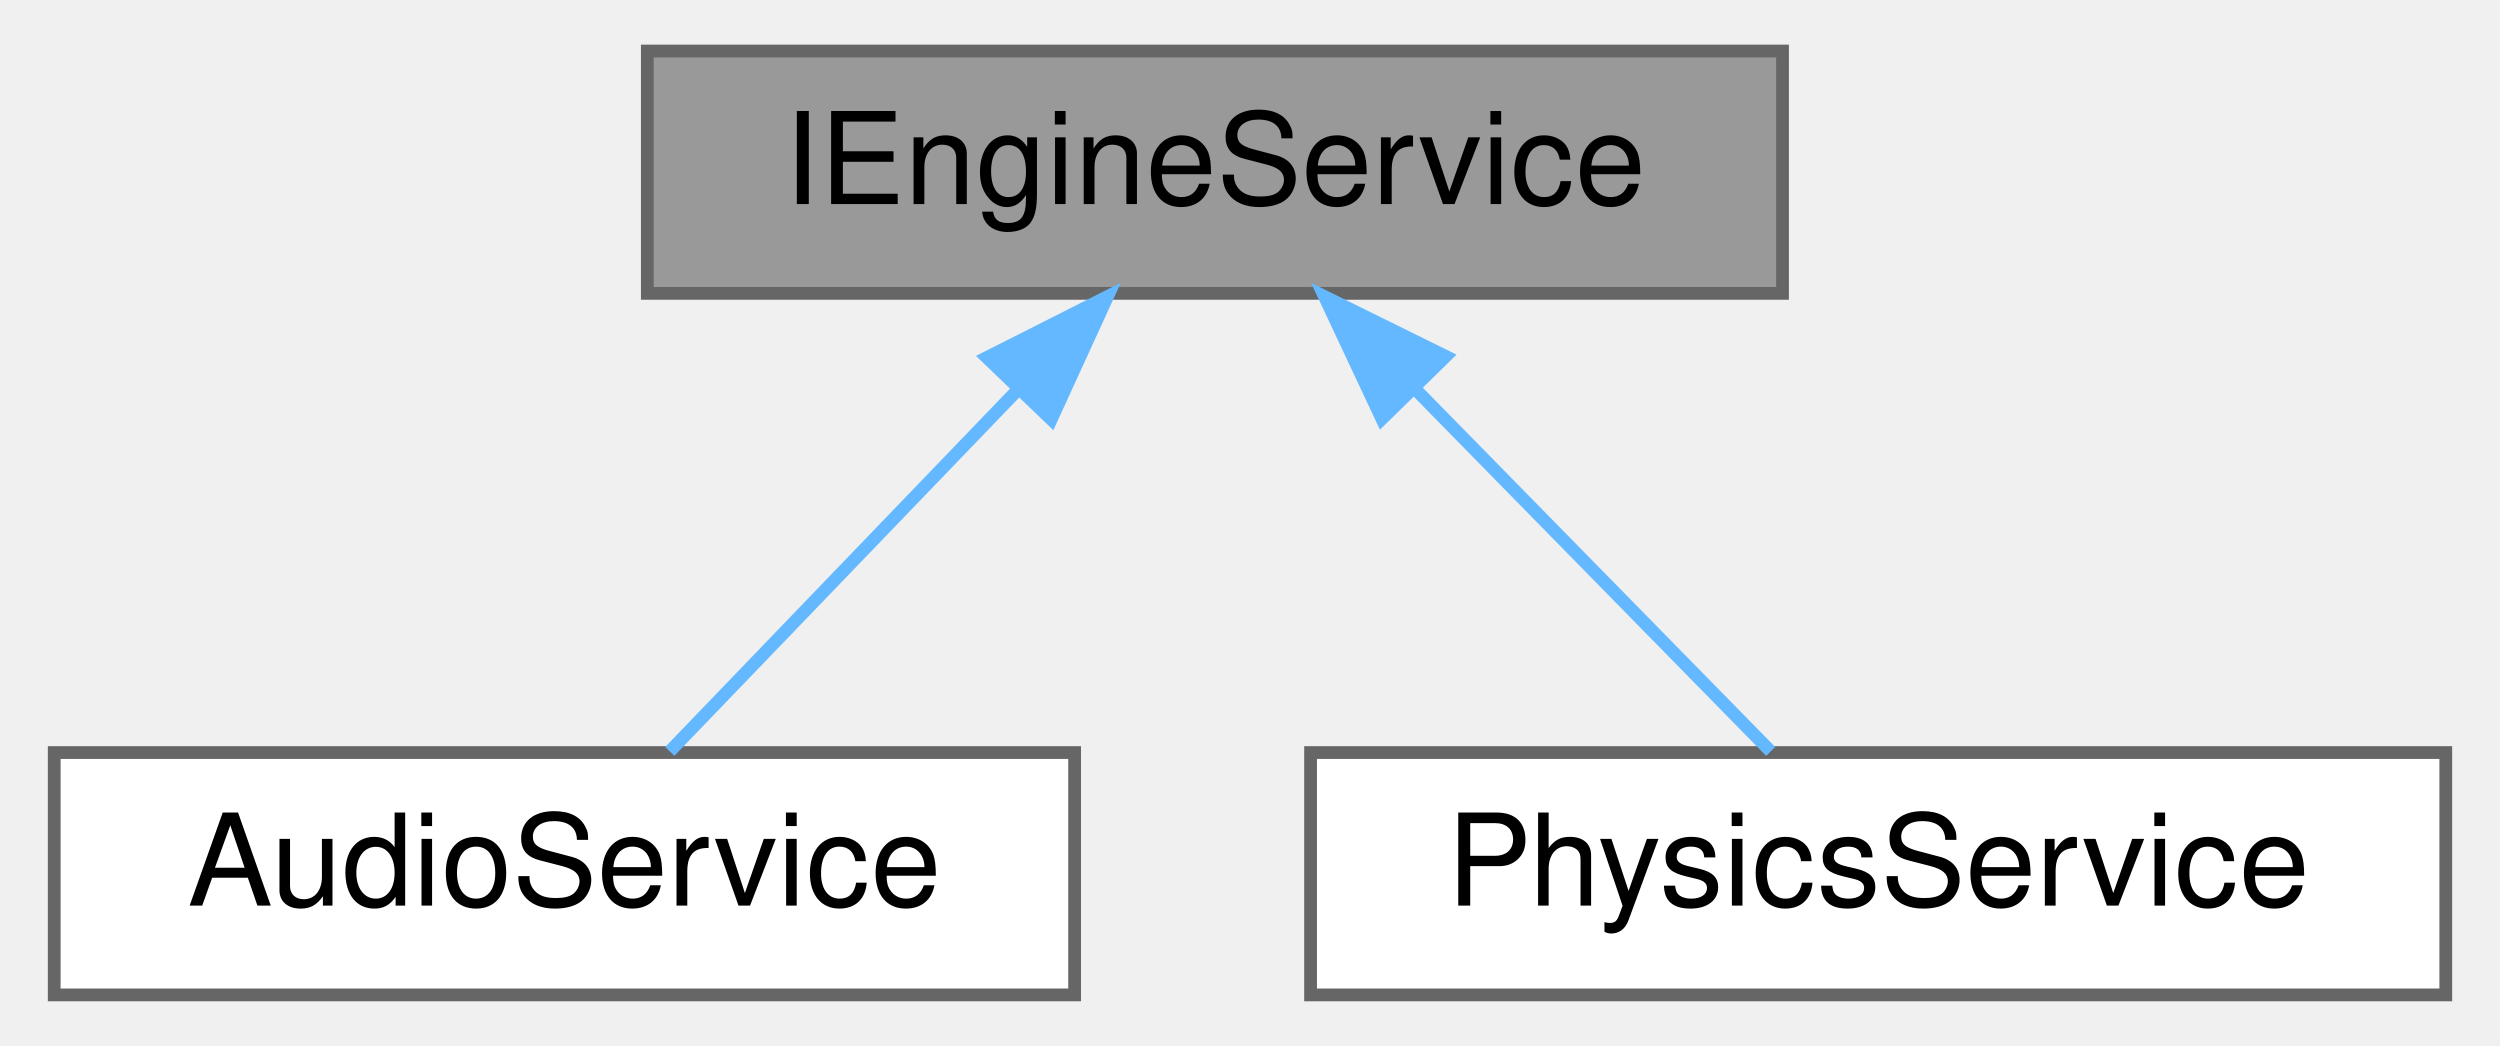
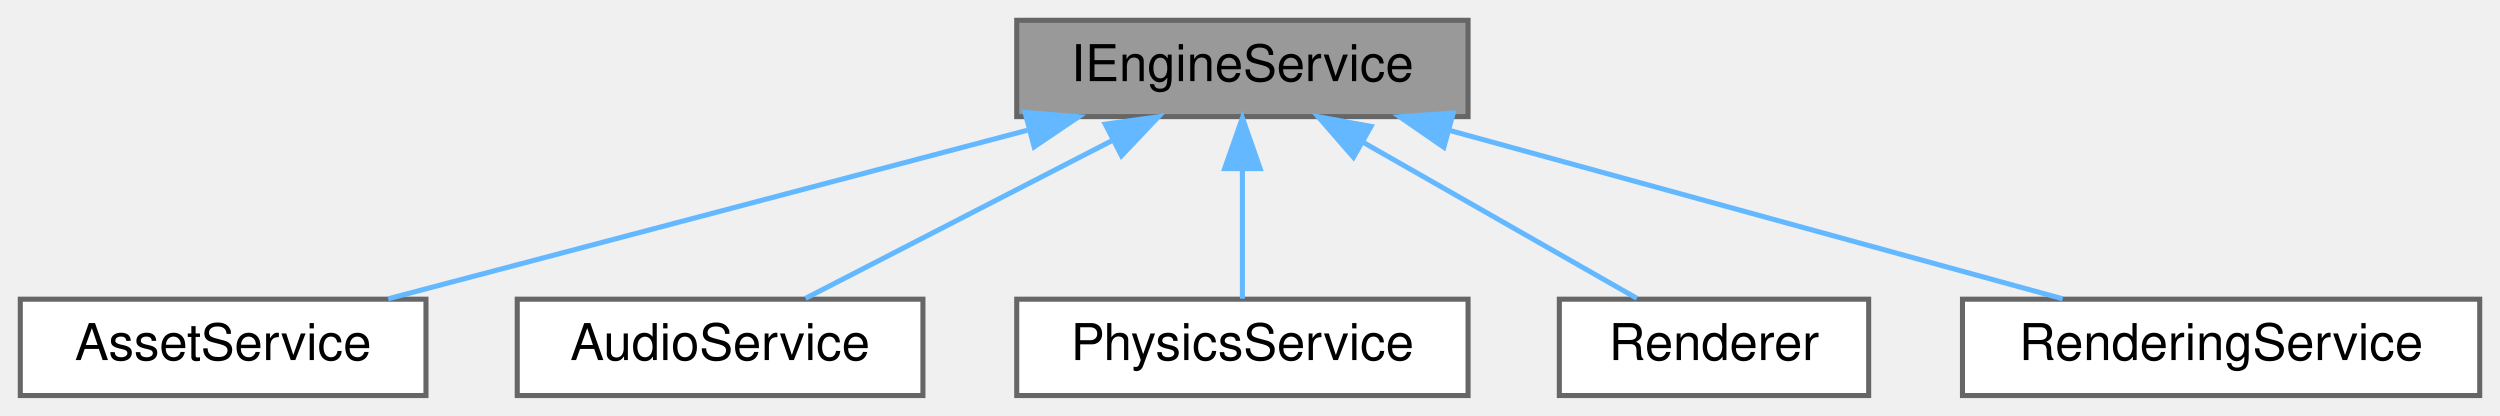
- <svg xmlns="http://www.w3.org/2000/svg" xmlns:xlink="http://www.w3.org/1999/xlink" width="196pt" height="82pt" viewBox="0.00 0.00 195.50 82.00">
+ <svg xmlns="http://www.w3.org/2000/svg" xmlns:xlink="http://www.w3.org/1999/xlink" width="493pt" height="82pt" viewBox="0.00 0.00 493.00 82.00">
  <g id="graph0" class="graph" transform="scale(1 1) rotate(0) translate(4 78)">
    <g id="Node000001" class="node">
      <g id="a_Node000001">
        <a xlink:title=" ">
-           <polygon fill="#999999" stroke="#666666" points="135.5,-74 46.5,-74 46.5,-55 135.5,-55 135.5,-74" />
-           <text text-anchor="middle" x="91" y="-62" font-family="Helvetica,sans-Serif" font-size="10.00">IEngineService</text>
+           <polygon fill="#999999" stroke="#666666" points="285.5,-74 196.5,-74 196.5,-55 285.5,-55 285.5,-74" />
+           <text text-anchor="middle" x="241" y="-62" font-family="Helvetica,sans-Serif" font-size="10.00">IEngineService</text>
        </a>
      </g>
    </g>
    <g id="Node000002" class="node">
      <g id="a_Node000002">
-         <a xlink:href="class_audio_service.html" target="_top" xlink:title="Manages audio playback and sound instances within the engine.">
+         <a xlink:href="class_asset_service.html" target="_top" xlink:title="Service responsible for managing game assets such as textures and spritesheets.">
          <polygon fill="white" stroke="#666666" points="80,-19 0,-19 0,0 80,0 80,-19" />
-           <text text-anchor="middle" x="40" y="-7" font-family="Helvetica,sans-Serif" font-size="10.00">AudioService</text>
+           <text text-anchor="middle" x="40" y="-7" font-family="Helvetica,sans-Serif" font-size="10.00">AssetService</text>
        </a>
      </g>
    </g>
    <g id="edge1_Node000001_Node000002" class="edge">
      <g id="a_edge1_Node000001_Node000002">
        <a xlink:title=" ">
-           <path fill="none" stroke="#63b8ff" d="M75.62,-47.52C66.63,-38.18 55.64,-26.75 48.26,-19.09" />
-           <polygon fill="#63b8ff" stroke="#63b8ff" points="73.12,-49.97 82.58,-54.75 78.17,-45.12 73.12,-49.97" />
+           <path fill="none" stroke="#63b8ff" d="M198.57,-52.31C160.96,-42.39 106.83,-28.12 72.55,-19.08" />
+           <polygon fill="#63b8ff" stroke="#63b8ff" points="198.14,-55.82 208.71,-54.98 199.93,-49.05 198.14,-55.82" />
        </a>
      </g>
    </g>
    <g id="Node000003" class="node">
      <g id="a_Node000003">
-         <a xlink:href="class_physics_service.html" target="_top" xlink:title="Service responsible for managing the physics world.">
-           <polygon fill="white" stroke="#666666" points="187.5,-19 98.5,-19 98.5,0 187.5,0 187.5,-19" />
-           <text text-anchor="middle" x="143" y="-7" font-family="Helvetica,sans-Serif" font-size="10.00">PhysicsService</text>
+         <a xlink:href="class_audio_service.html" target="_top" xlink:title="Manages audio playback and sound instances within the engine.">
+           <polygon fill="white" stroke="#666666" points="178,-19 98,-19 98,0 178,0 178,-19" />
+           <text text-anchor="middle" x="138" y="-7" font-family="Helvetica,sans-Serif" font-size="10.00">AudioService</text>
        </a>
      </g>
    </g>
    <g id="edge2_Node000001_Node000003" class="edge">
      <g id="a_edge2_Node000001_Node000003">
        <a xlink:title=" ">
-           <path fill="none" stroke="#63b8ff" d="M106.68,-47.52C115.84,-38.18 127.05,-26.75 134.57,-19.09" />
-           <polygon fill="#63b8ff" stroke="#63b8ff" points="104.09,-45.16 99.59,-54.75 109.09,-50.06 104.09,-45.16" />
+           <path fill="none" stroke="#63b8ff" d="M215.48,-50.37C196.56,-40.63 171.3,-27.64 154.85,-19.17" />
+           <polygon fill="#63b8ff" stroke="#63b8ff" points="213.96,-53.52 224.45,-54.98 217.16,-47.3 213.96,-53.52" />
+         </a>
+       </g>
+     </g>
+     <g id="Node000004" class="node">
+       <g id="a_Node000004">
+         <a xlink:href="class_physics_service.html" target="_top" xlink:title="Service responsible for managing the physics world.">
+           <polygon fill="white" stroke="#666666" points="285.5,-19 196.5,-19 196.5,0 285.5,0 285.5,-19" />
+           <text text-anchor="middle" x="241" y="-7" font-family="Helvetica,sans-Serif" font-size="10.00">PhysicsService</text>
+         </a>
+       </g>
+     </g>
+     <g id="edge3_Node000001_Node000004" class="edge">
+       <g id="a_edge3_Node000001_Node000004">
+         <a xlink:title=" ">
+           <path fill="none" stroke="#63b8ff" d="M241,-44.66C241,-35.93 241,-25.99 241,-19.09" />
+           <polygon fill="#63b8ff" stroke="#63b8ff" points="237.5,-44.75 241,-54.75 244.5,-44.75 237.5,-44.75" />
+         </a>
+       </g>
+     </g>
+     <g id="Node000005" class="node">
+       <g id="a_Node000005">
+         <a xlink:href="class_renderer.html" target="_top" xlink:title="Service responsible for rendering game objects to the screen.">
+           <polygon fill="white" stroke="#666666" points="364.5,-19 303.5,-19 303.5,0 364.5,0 364.5,-19" />
+           <text text-anchor="middle" x="334" y="-7" font-family="Helvetica,sans-Serif" font-size="10.00">Renderer</text>
+         </a>
+       </g>
+     </g>
+     <g id="edge4_Node000001_Node000005" class="edge">
+       <g id="a_edge4_Node000001_Node000005">
+         <a xlink:title=" ">
+           <path fill="none" stroke="#63b8ff" d="M264.75,-49.97C281.75,-40.28 304.13,-27.52 318.79,-19.17" />
+           <polygon fill="#63b8ff" stroke="#63b8ff" points="262.9,-46.99 255.94,-54.98 266.36,-53.07 262.9,-46.99" />
+         </a>
+       </g>
+     </g>
+     <g id="Node000006" class="node">
+       <g id="a_Node000006">
+         <a xlink:href="class_rendering_service.html" target="_top" xlink:title="Service responsible for rendering game objects to the window. This service functions as a manager for...">
+           <polygon fill="white" stroke="#666666" points="485,-19 383,-19 383,0 485,0 485,-19" />
+           <text text-anchor="middle" x="434" y="-7" font-family="Helvetica,sans-Serif" font-size="10.00">RenderingService</text>
+         </a>
+       </g>
+     </g>
+     <g id="edge5_Node000001_Node000006" class="edge">
+       <g id="a_edge5_Node000001_Node000006">
+         <a xlink:title=" ">
+           <path fill="none" stroke="#63b8ff" d="M281.75,-52.31C317.86,-42.39 369.83,-28.12 402.75,-19.08" />
+           <polygon fill="#63b8ff" stroke="#63b8ff" points="280.72,-48.96 272.01,-54.98 282.58,-55.71 280.72,-48.96" />
        </a>
      </g>
    </g>
  </g>
</svg>
